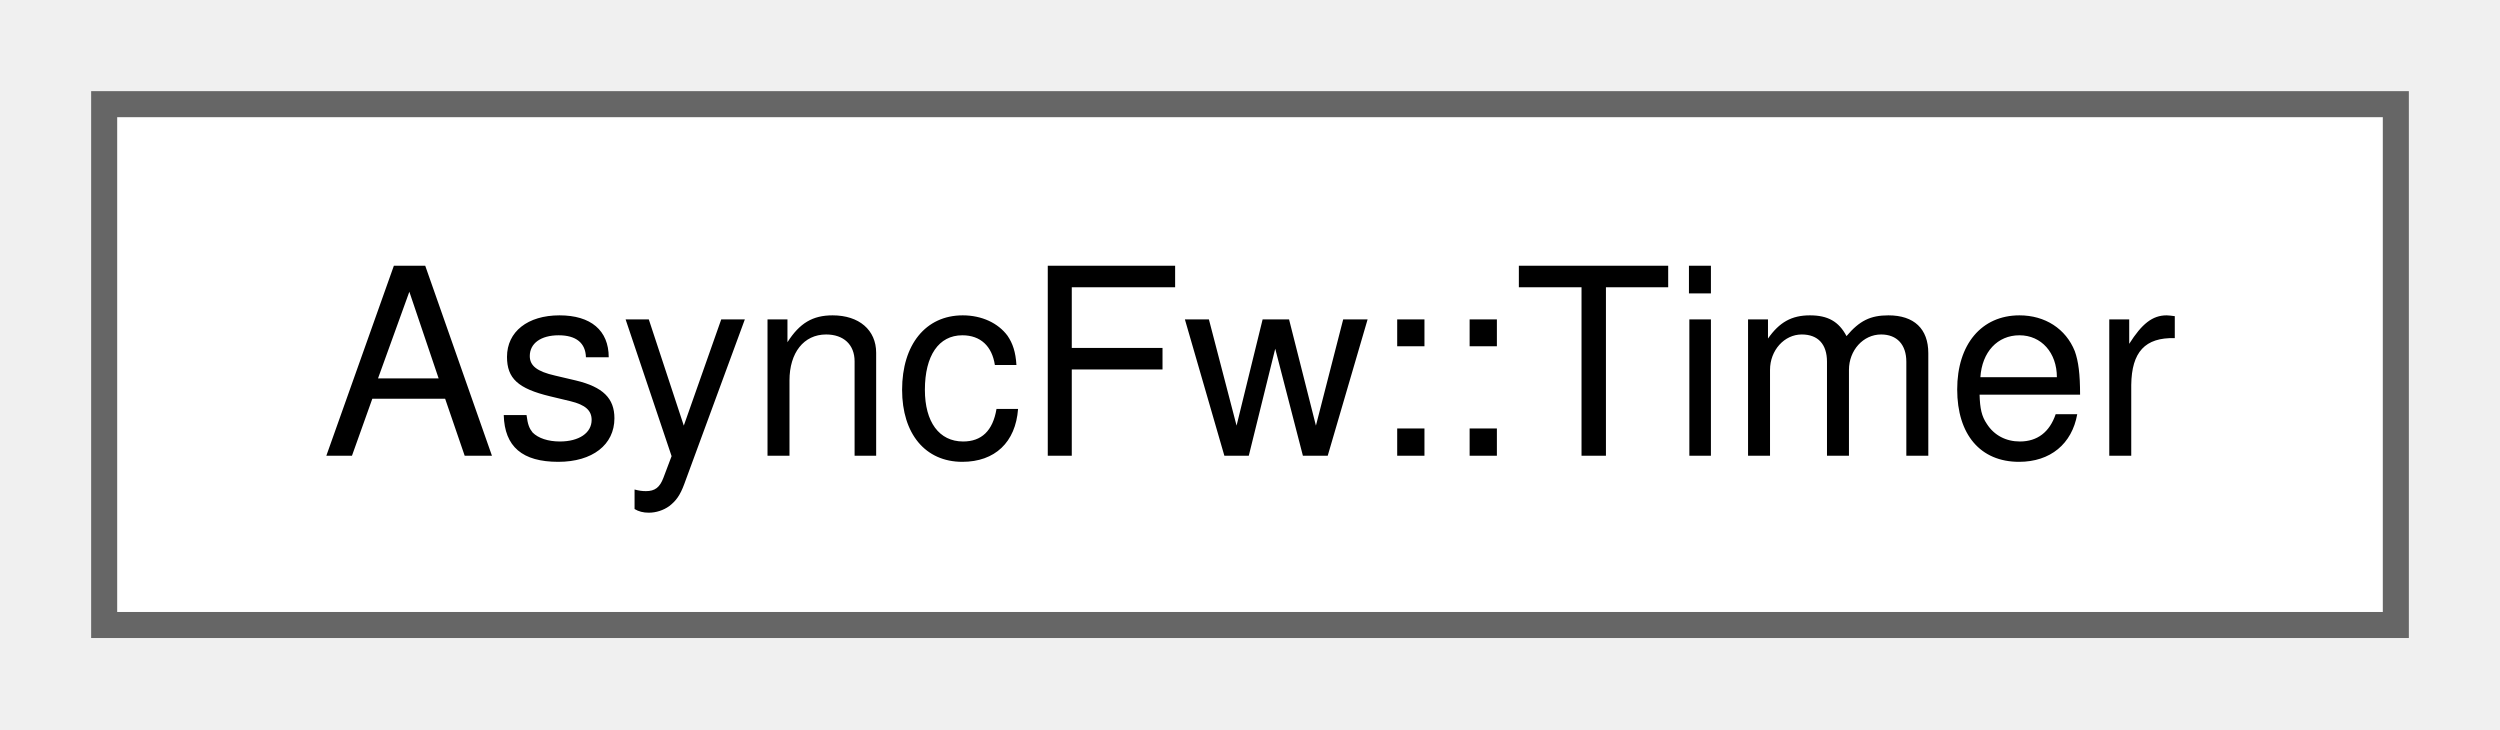
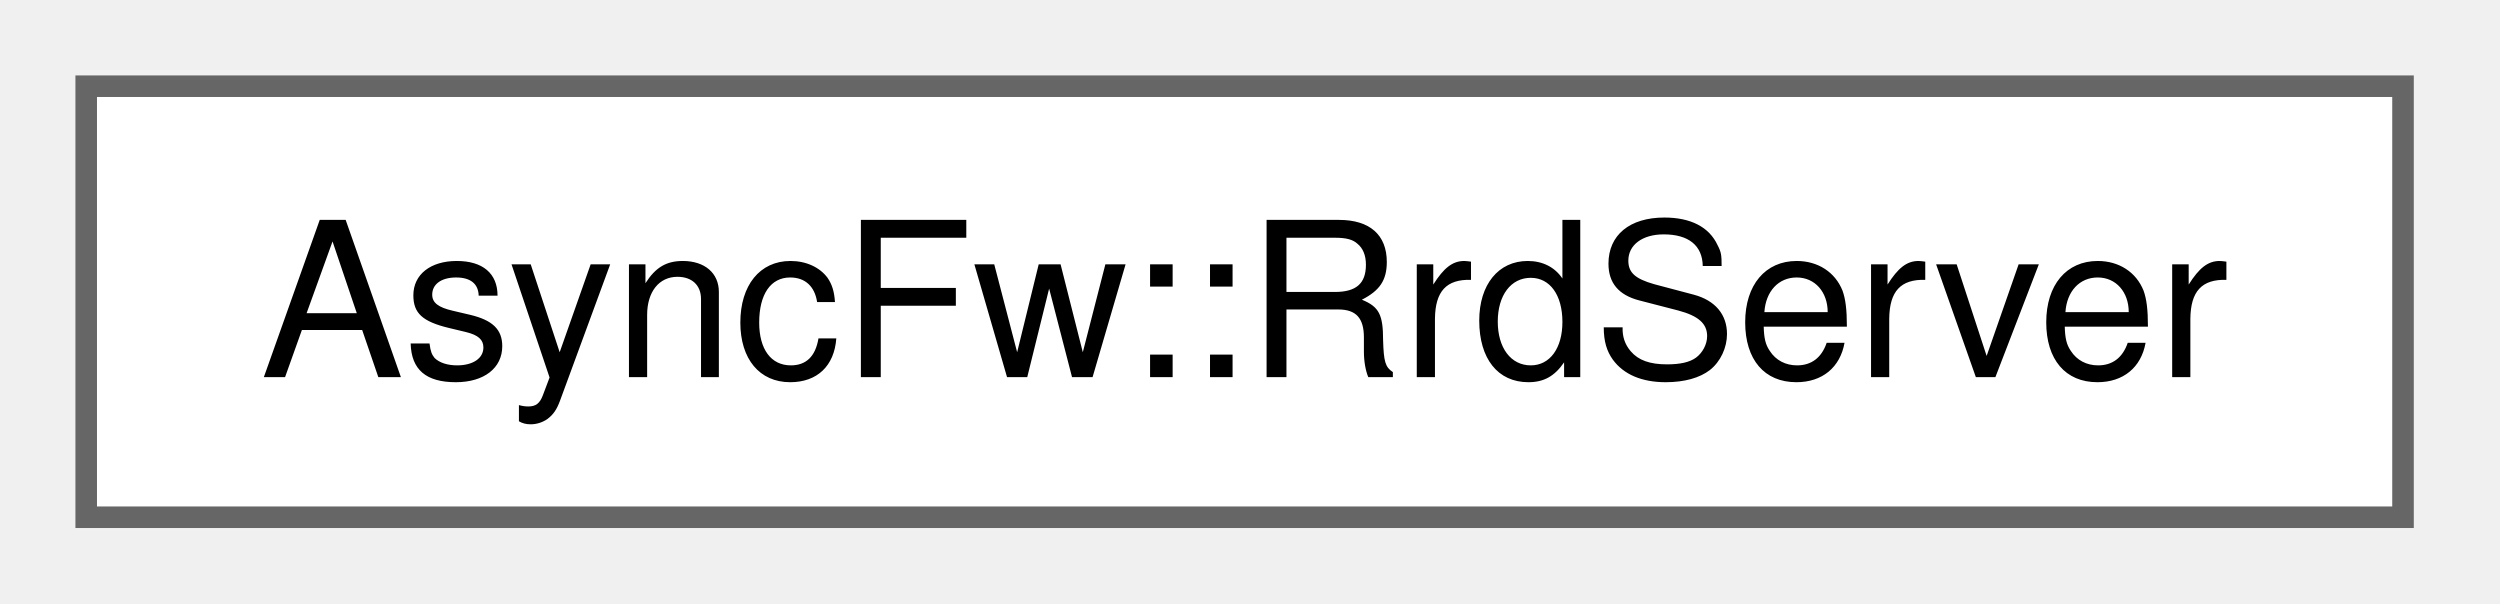
- <svg xmlns="http://www.w3.org/2000/svg" xmlns:xlink="http://www.w3.org/1999/xlink" width="96pt" height="28pt" viewBox="0.00 0.00 96.00 28.00">
+ <svg xmlns="http://www.w3.org/2000/svg" xmlns:xlink="http://www.w3.org/1999/xlink" width="116pt" height="28pt" viewBox="0.00 0.00 116.00 28.00">
  <g id="graph0" class="graph" transform="scale(1 1) rotate(0) translate(4 24)">
    <g id="Node000000" class="node">
      <g id="a_Node000000">
-         <a xlink:href="classAsyncFw_1_1Timer.html" target="_top" xlink:title="The Timer class.">
-           <polygon fill="white" stroke="#666666" points="88,-20 0,-20 0,0 88,0 88,-20" />
-           <text xml:space="preserve" text-anchor="middle" x="44" y="-6.5" font-family="Helvetica,sans-Serif" font-size="10.00">AsyncFw::Timer</text>
+         <a xlink:href="classAsyncFw_1_1RrdServer.html" target="_top" xlink:title="The RrdServer class.">
+           <polygon fill="white" stroke="#666666" points="107.5,-20 0,-20 0,0 107.5,0 107.5,-20" />
+           <text xml:space="preserve" text-anchor="middle" x="53.75" y="-6.5" font-family="Helvetica,sans-Serif" font-size="10.00">AsyncFw::RrdServer</text>
        </a>
      </g>
    </g>
  </g>
</svg>
